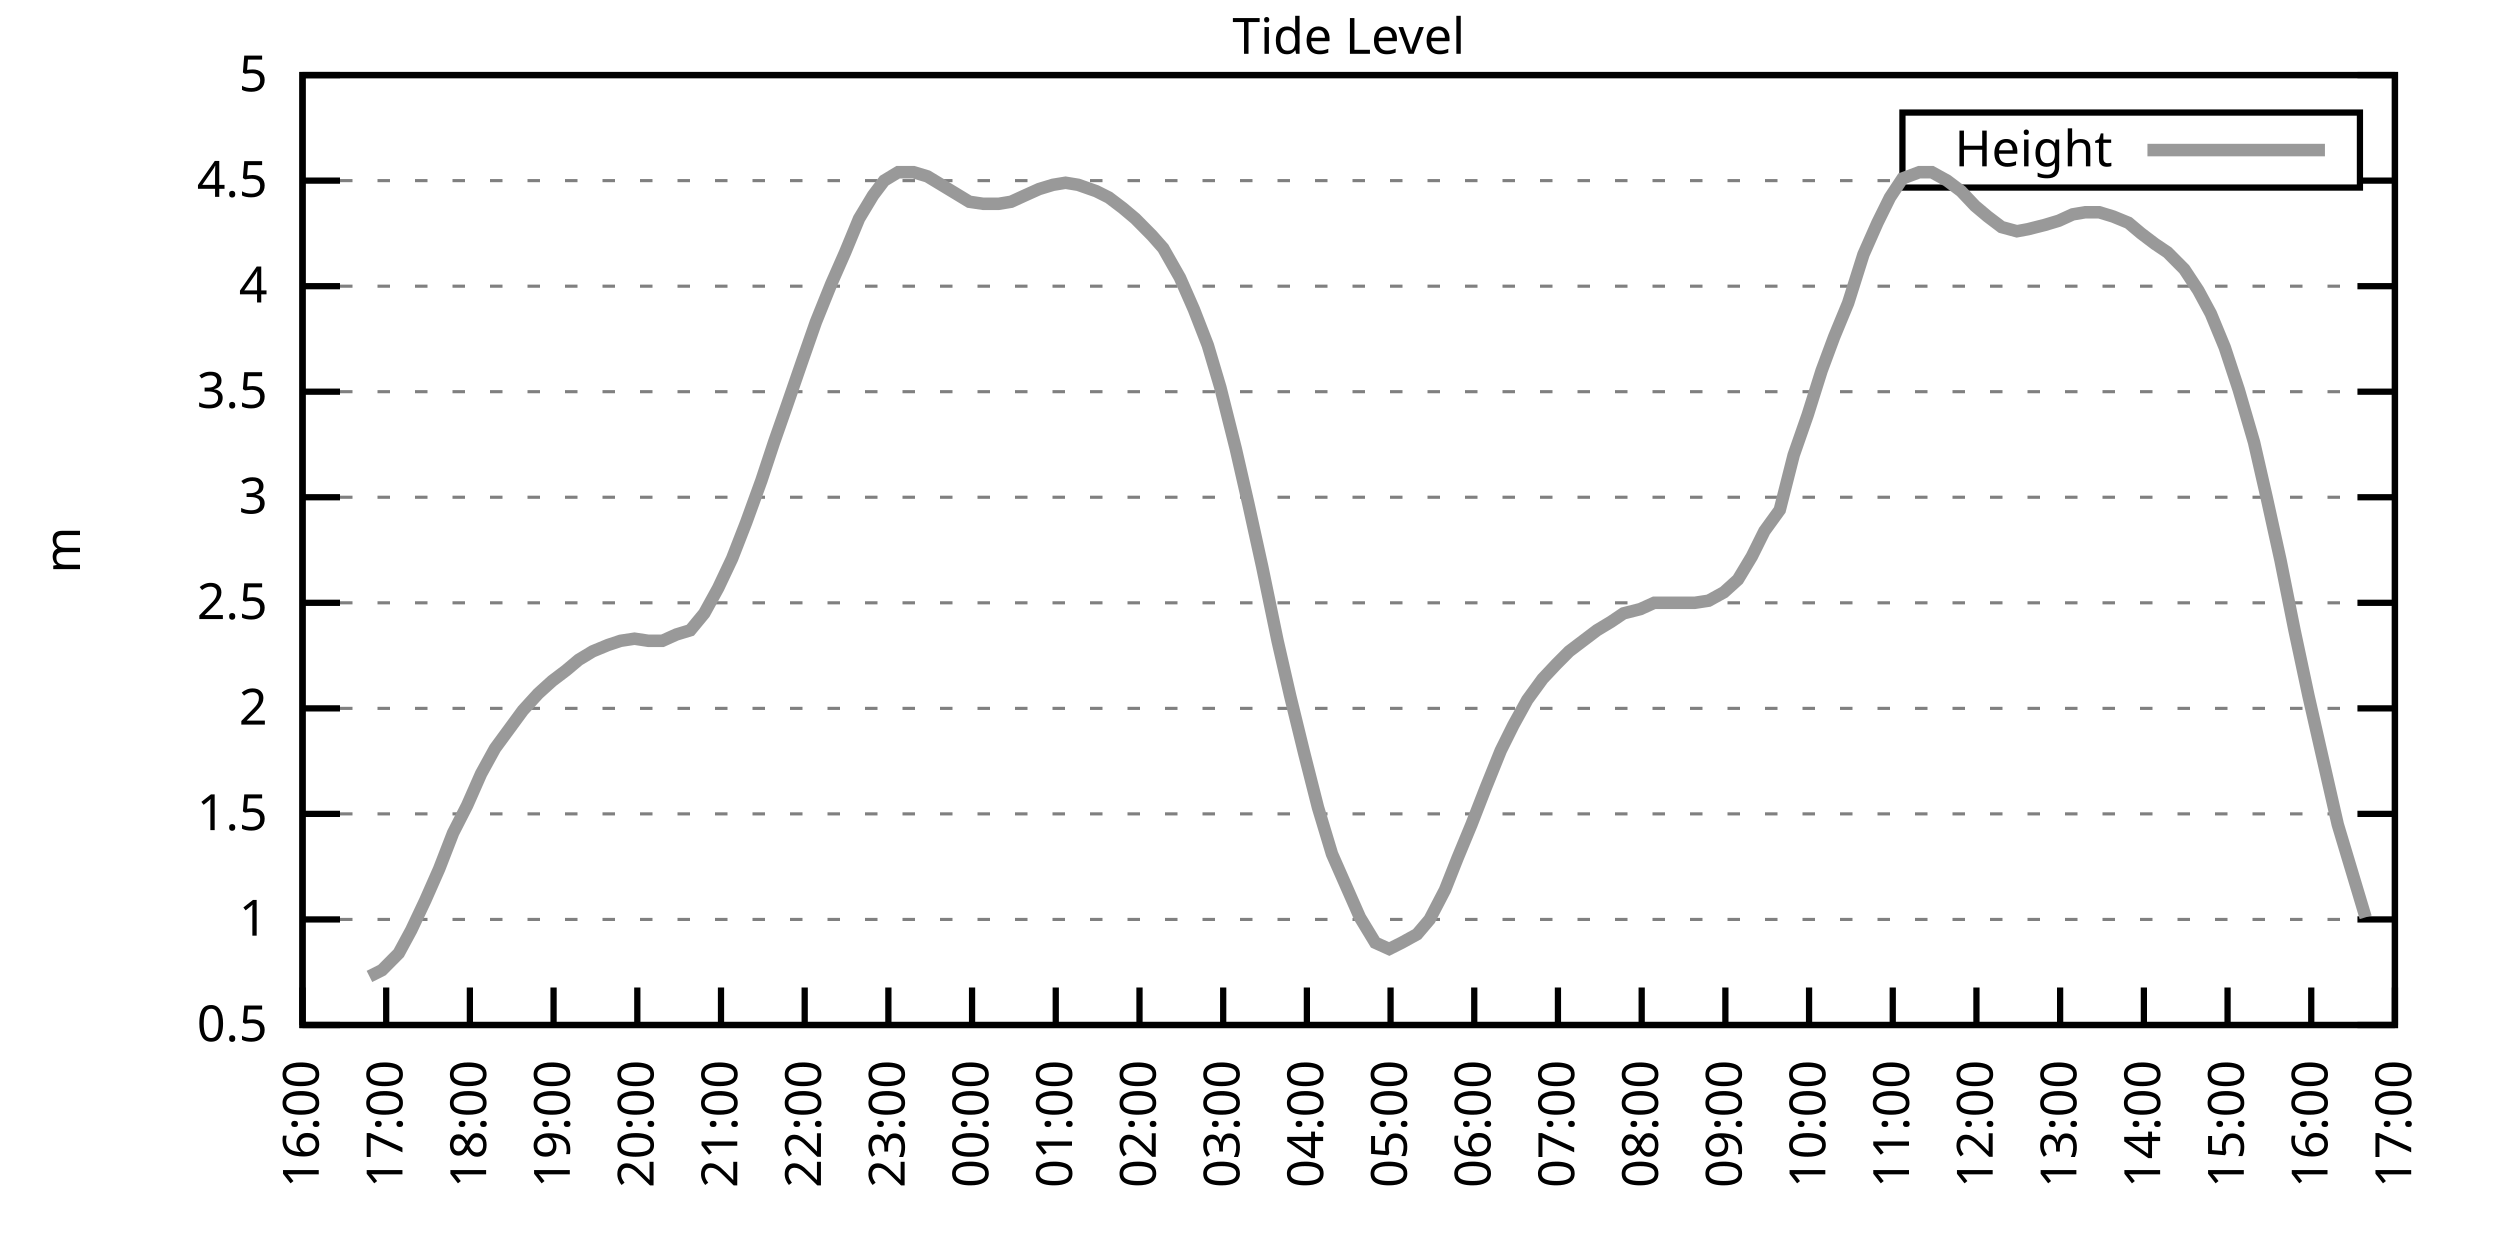
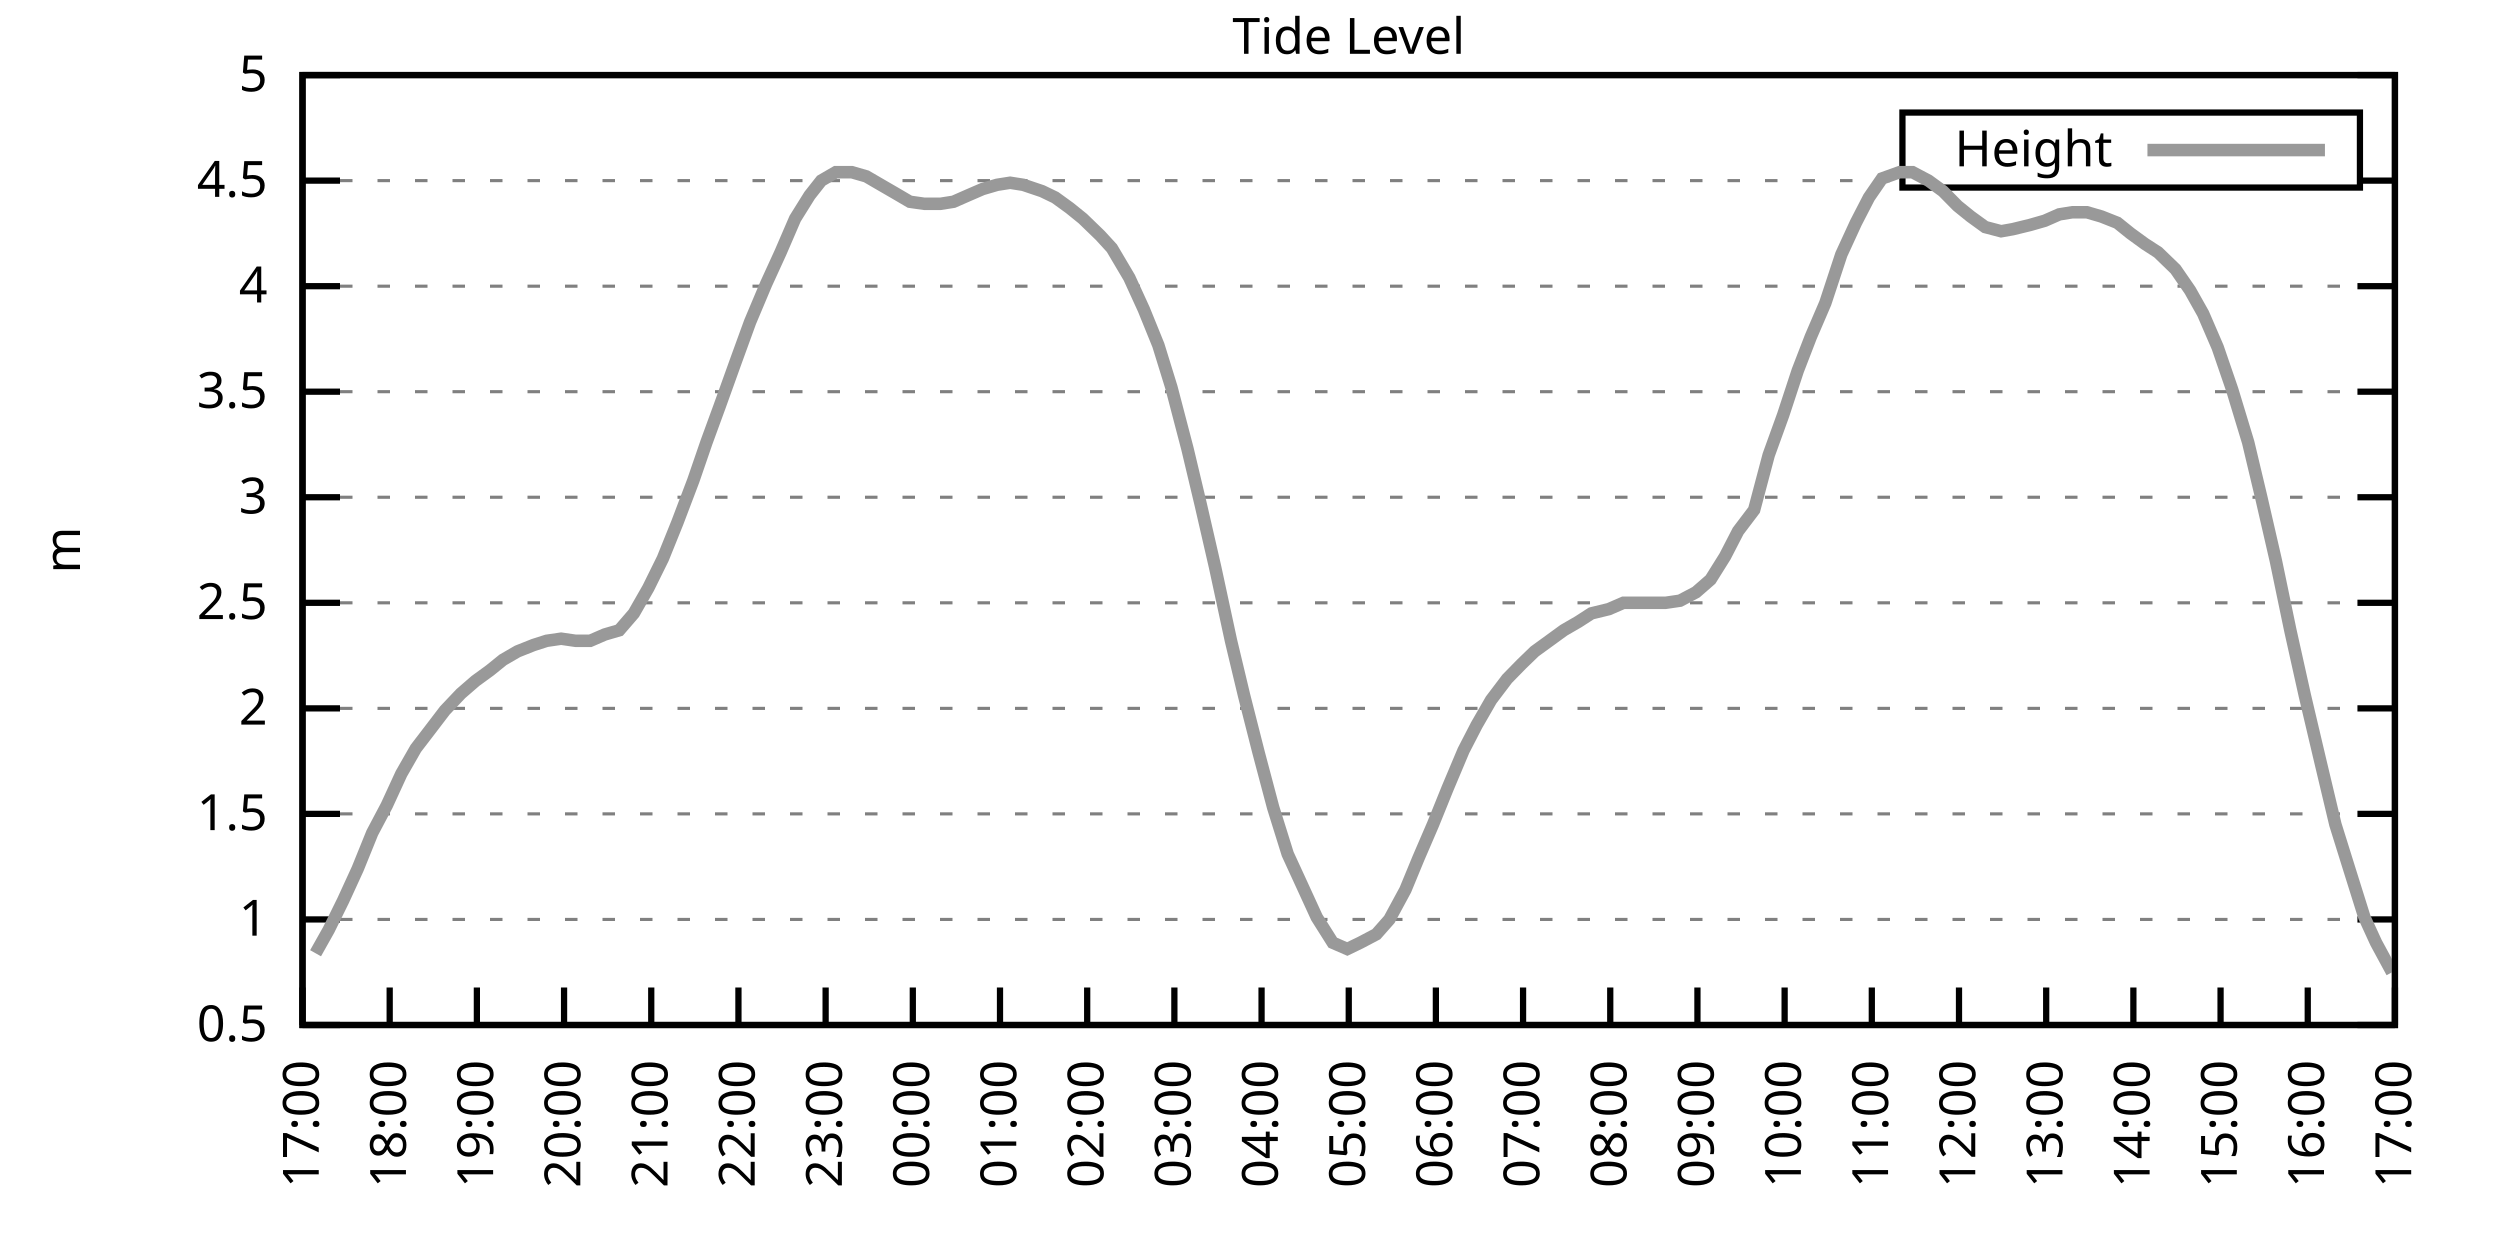
<svg xmlns="http://www.w3.org/2000/svg" xmlns:xlink="http://www.w3.org/1999/xlink" width="400" height="200" viewBox="0 0 400 200">
  <g id="gnuplot_canvas">
    <rect x="0" y="0" width="400" height="200" fill="none" />
    <defs>
      <circle id="gpDot" r="0.5" stroke-width="0.5" stroke="currentColor" />
      <path id="gpPt0" stroke-width="0.333" stroke="currentColor" d="M-1,0 h2 M0,-1 v2" />
      <path id="gpPt1" stroke-width="0.333" stroke="currentColor" d="M-1,-1 L1,1 M1,-1 L-1,1" />
      <path id="gpPt2" stroke-width="0.333" stroke="currentColor" d="M-1,0 L1,0 M0,-1 L0,1 M-1,-1 L1,1 M-1,1 L1,-1" />
      <rect id="gpPt3" stroke-width="0.333" stroke="currentColor" x="-1" y="-1" width="2" height="2" />
      <rect id="gpPt4" stroke-width="0.333" stroke="currentColor" fill="currentColor" x="-1" y="-1" width="2" height="2" />
      <circle id="gpPt5" stroke-width="0.333" stroke="currentColor" cx="0" cy="0" r="1" />
      <use xlink:href="#gpPt5" id="gpPt6" fill="currentColor" stroke="none" />
      <path id="gpPt7" stroke-width="0.333" stroke="currentColor" d="M0,-1.33 L-1.33,0.67 L1.33,0.67 z" />
      <use xlink:href="#gpPt7" id="gpPt8" fill="currentColor" stroke="none" />
      <use xlink:href="#gpPt7" id="gpPt9" stroke="currentColor" transform="rotate(180)" />
      <use xlink:href="#gpPt9" id="gpPt10" fill="currentColor" stroke="none" />
      <use xlink:href="#gpPt3" id="gpPt11" stroke="currentColor" transform="rotate(45)" />
      <use xlink:href="#gpPt11" id="gpPt12" fill="currentColor" stroke="none" />
      <path id="gpPt13" stroke-width="0.333" stroke="currentColor" d="M0,1.330 L1.265,0.411 L0.782,-1.067 L-0.782,-1.076 L-1.265,0.411 z" />
      <use xlink:href="#gpPt13" id="gpPt14" fill="currentColor" stroke="none" />
      <filter id="textbox" filterUnits="objectBoundingBox" x="0" y="0" height="1" width="1">
        <feFlood flood-color="white" flood-opacity="1" result="bgnd" />
        <feComposite in="SourceGraphic" in2="bgnd" operator="atop" />
      </filter>
      <filter id="greybox" filterUnits="objectBoundingBox" x="0" y="0" height="1" width="1">
        <feFlood flood-color="lightgrey" flood-opacity="1" result="grey" />
        <feComposite in="SourceGraphic" in2="grey" operator="atop" />
      </filter>
    </defs>
    <g fill="none" color="white" stroke="currentColor" stroke-width="1.00" stroke-linecap="butt" stroke-linejoin="miter">
</g>
    <g fill="none" color="black" stroke="currentColor" stroke-width="1.00" stroke-linecap="butt" stroke-linejoin="miter">
      <g stroke="none" shape-rendering="crispEdges">
        <polygon fill="rgb(255, 255, 255)" points="48.40,164.00 383.18,164.00 383.18,12.02 48.40,12.02 " />
      </g>
    </g>
    <g fill="none" color="black" stroke="currentColor" stroke-width="1.00" stroke-linecap="butt" stroke-linejoin="miter">
</g>
    <g fill="none" color="black" stroke="black" stroke-width="0.50" stroke-linecap="butt" stroke-linejoin="miter">
</g>
    <g fill="none" color="gray" stroke="currentColor" stroke-width="0.50" stroke-linecap="butt" stroke-linejoin="miter">
      <path stroke="gray" stroke-dasharray="2,4" class="gridline" d="M48.40,164.00 L383.19,164.00  " />
    </g>
    <g fill="none" color="gray" stroke="gray" stroke-width="1.00" stroke-linecap="butt" stroke-linejoin="miter">
</g>
    <g fill="none" color="black" stroke="currentColor" stroke-width="1.00" stroke-linecap="butt" stroke-linejoin="miter">
      <path stroke="black" d="M48.40,164.00 L54.40,164.00 M383.19,164.00 L377.19,164.00  " />
      <g transform="translate(42.80,166.60)" stroke="none" fill="black" font-family="Sans" font-size="8.00" text-anchor="end">
        <text>
          <tspan font-family="Sans"> 0.5</tspan>
        </text>
      </g>
    </g>
    <g fill="none" color="black" stroke="currentColor" stroke-width="1.00" stroke-linecap="butt" stroke-linejoin="miter">
</g>
    <g fill="none" color="black" stroke="black" stroke-width="0.50" stroke-linecap="butt" stroke-linejoin="miter">
</g>
    <g fill="none" color="gray" stroke="currentColor" stroke-width="0.50" stroke-linecap="butt" stroke-linejoin="miter">
      <path stroke="gray" stroke-dasharray="2,4" class="gridline" d="M48.40,147.11 L383.19,147.11  " />
    </g>
    <g fill="none" color="gray" stroke="gray" stroke-width="1.00" stroke-linecap="butt" stroke-linejoin="miter">
</g>
    <g fill="none" color="black" stroke="currentColor" stroke-width="1.00" stroke-linecap="butt" stroke-linejoin="miter">
      <path stroke="black" d="M48.40,147.11 L54.40,147.11 M383.19,147.11 L377.19,147.11  " />
      <g transform="translate(42.80,149.71)" stroke="none" fill="black" font-family="Sans" font-size="8.00" text-anchor="end">
        <text>
          <tspan font-family="Sans"> 1</tspan>
        </text>
      </g>
    </g>
    <g fill="none" color="black" stroke="currentColor" stroke-width="1.00" stroke-linecap="butt" stroke-linejoin="miter">
</g>
    <g fill="none" color="black" stroke="black" stroke-width="0.50" stroke-linecap="butt" stroke-linejoin="miter">
</g>
    <g fill="none" color="gray" stroke="currentColor" stroke-width="0.50" stroke-linecap="butt" stroke-linejoin="miter">
      <path stroke="gray" stroke-dasharray="2,4" class="gridline" d="M48.40,130.22 L383.19,130.22  " />
    </g>
    <g fill="none" color="gray" stroke="gray" stroke-width="1.00" stroke-linecap="butt" stroke-linejoin="miter">
</g>
    <g fill="none" color="black" stroke="currentColor" stroke-width="1.00" stroke-linecap="butt" stroke-linejoin="miter">
      <path stroke="black" d="M48.40,130.22 L54.40,130.22 M383.19,130.22 L377.19,130.22  " />
      <g transform="translate(42.80,132.82)" stroke="none" fill="black" font-family="Sans" font-size="8.00" text-anchor="end">
        <text>
          <tspan font-family="Sans"> 1.5</tspan>
        </text>
      </g>
    </g>
    <g fill="none" color="black" stroke="currentColor" stroke-width="1.00" stroke-linecap="butt" stroke-linejoin="miter">
</g>
    <g fill="none" color="black" stroke="black" stroke-width="0.50" stroke-linecap="butt" stroke-linejoin="miter">
</g>
    <g fill="none" color="gray" stroke="currentColor" stroke-width="0.50" stroke-linecap="butt" stroke-linejoin="miter">
      <path stroke="gray" stroke-dasharray="2,4" class="gridline" d="M48.40,113.34 L383.19,113.34  " />
    </g>
    <g fill="none" color="gray" stroke="gray" stroke-width="1.00" stroke-linecap="butt" stroke-linejoin="miter">
</g>
    <g fill="none" color="black" stroke="currentColor" stroke-width="1.00" stroke-linecap="butt" stroke-linejoin="miter">
      <path stroke="black" d="M48.40,113.34 L54.40,113.34 M383.19,113.34 L377.19,113.34  " />
      <g transform="translate(42.80,115.94)" stroke="none" fill="black" font-family="Sans" font-size="8.00" text-anchor="end">
        <text>
          <tspan font-family="Sans"> 2</tspan>
        </text>
      </g>
    </g>
    <g fill="none" color="black" stroke="currentColor" stroke-width="1.00" stroke-linecap="butt" stroke-linejoin="miter">
</g>
    <g fill="none" color="black" stroke="black" stroke-width="0.50" stroke-linecap="butt" stroke-linejoin="miter">
</g>
    <g fill="none" color="gray" stroke="currentColor" stroke-width="0.50" stroke-linecap="butt" stroke-linejoin="miter">
      <path stroke="gray" stroke-dasharray="2,4" class="gridline" d="M48.40,96.45 L383.19,96.45  " />
    </g>
    <g fill="none" color="gray" stroke="gray" stroke-width="1.00" stroke-linecap="butt" stroke-linejoin="miter">
</g>
    <g fill="none" color="black" stroke="currentColor" stroke-width="1.00" stroke-linecap="butt" stroke-linejoin="miter">
      <path stroke="black" d="M48.40,96.45 L54.40,96.45 M383.19,96.45 L377.19,96.45  " />
      <g transform="translate(42.80,99.05)" stroke="none" fill="black" font-family="Sans" font-size="8.00" text-anchor="end">
        <text>
          <tspan font-family="Sans"> 2.5</tspan>
        </text>
      </g>
    </g>
    <g fill="none" color="black" stroke="currentColor" stroke-width="1.00" stroke-linecap="butt" stroke-linejoin="miter">
</g>
    <g fill="none" color="black" stroke="black" stroke-width="0.50" stroke-linecap="butt" stroke-linejoin="miter">
</g>
    <g fill="none" color="gray" stroke="currentColor" stroke-width="0.50" stroke-linecap="butt" stroke-linejoin="miter">
      <path stroke="gray" stroke-dasharray="2,4" class="gridline" d="M48.40,79.56 L383.19,79.56  " />
    </g>
    <g fill="none" color="gray" stroke="gray" stroke-width="1.00" stroke-linecap="butt" stroke-linejoin="miter">
</g>
    <g fill="none" color="black" stroke="currentColor" stroke-width="1.00" stroke-linecap="butt" stroke-linejoin="miter">
      <path stroke="black" d="M48.40,79.56 L54.40,79.56 M383.19,79.56 L377.19,79.56  " />
      <g transform="translate(42.80,82.16)" stroke="none" fill="black" font-family="Sans" font-size="8.00" text-anchor="end">
        <text>
          <tspan font-family="Sans"> 3</tspan>
        </text>
      </g>
    </g>
    <g fill="none" color="black" stroke="currentColor" stroke-width="1.00" stroke-linecap="butt" stroke-linejoin="miter">
</g>
    <g fill="none" color="black" stroke="black" stroke-width="0.50" stroke-linecap="butt" stroke-linejoin="miter">
</g>
    <g fill="none" color="gray" stroke="currentColor" stroke-width="0.50" stroke-linecap="butt" stroke-linejoin="miter">
      <path stroke="gray" stroke-dasharray="2,4" class="gridline" d="M48.40,62.67 L383.19,62.67  " />
    </g>
    <g fill="none" color="gray" stroke="gray" stroke-width="1.00" stroke-linecap="butt" stroke-linejoin="miter">
</g>
    <g fill="none" color="black" stroke="currentColor" stroke-width="1.00" stroke-linecap="butt" stroke-linejoin="miter">
      <path stroke="black" d="M48.40,62.67 L54.40,62.67 M383.19,62.67 L377.19,62.67  " />
      <g transform="translate(42.80,65.27)" stroke="none" fill="black" font-family="Sans" font-size="8.00" text-anchor="end">
        <text>
          <tspan font-family="Sans"> 3.5</tspan>
        </text>
      </g>
    </g>
    <g fill="none" color="black" stroke="currentColor" stroke-width="1.00" stroke-linecap="butt" stroke-linejoin="miter">
</g>
    <g fill="none" color="black" stroke="black" stroke-width="0.50" stroke-linecap="butt" stroke-linejoin="miter">
</g>
    <g fill="none" color="gray" stroke="currentColor" stroke-width="0.50" stroke-linecap="butt" stroke-linejoin="miter">
      <path stroke="gray" stroke-dasharray="2,4" class="gridline" d="M48.40,45.79 L383.19,45.79  " />
    </g>
    <g fill="none" color="gray" stroke="gray" stroke-width="1.00" stroke-linecap="butt" stroke-linejoin="miter">
</g>
    <g fill="none" color="black" stroke="currentColor" stroke-width="1.00" stroke-linecap="butt" stroke-linejoin="miter">
      <path stroke="black" d="M48.40,45.79 L54.40,45.79 M383.19,45.79 L377.19,45.79  " />
      <g transform="translate(42.80,48.39)" stroke="none" fill="black" font-family="Sans" font-size="8.00" text-anchor="end">
        <text>
          <tspan font-family="Sans"> 4</tspan>
        </text>
      </g>
    </g>
    <g fill="none" color="black" stroke="currentColor" stroke-width="1.00" stroke-linecap="butt" stroke-linejoin="miter">
</g>
    <g fill="none" color="black" stroke="black" stroke-width="0.50" stroke-linecap="butt" stroke-linejoin="miter">
</g>
    <g fill="none" color="gray" stroke="currentColor" stroke-width="0.50" stroke-linecap="butt" stroke-linejoin="miter">
      <path stroke="gray" stroke-dasharray="2,4" class="gridline" d="M48.40,28.90 L304.39,28.90 M377.59,28.90 L383.19,28.90  " />
    </g>
    <g fill="none" color="gray" stroke="gray" stroke-width="1.00" stroke-linecap="butt" stroke-linejoin="miter">
</g>
    <g fill="none" color="black" stroke="currentColor" stroke-width="1.00" stroke-linecap="butt" stroke-linejoin="miter">
      <path stroke="black" d="M48.40,28.90 L54.40,28.90 M383.19,28.90 L377.19,28.90  " />
      <g transform="translate(42.80,31.50)" stroke="none" fill="black" font-family="Sans" font-size="8.00" text-anchor="end">
        <text>
          <tspan font-family="Sans"> 4.5</tspan>
        </text>
      </g>
    </g>
    <g fill="none" color="black" stroke="currentColor" stroke-width="1.00" stroke-linecap="butt" stroke-linejoin="miter">
</g>
    <g fill="none" color="black" stroke="black" stroke-width="0.50" stroke-linecap="butt" stroke-linejoin="miter">
</g>
    <g fill="none" color="gray" stroke="currentColor" stroke-width="0.50" stroke-linecap="butt" stroke-linejoin="miter">
      <path stroke="gray" stroke-dasharray="2,4" class="gridline" d="M48.40,12.01 L383.19,12.01  " />
    </g>
    <g fill="none" color="gray" stroke="gray" stroke-width="1.00" stroke-linecap="butt" stroke-linejoin="miter">
</g>
    <g fill="none" color="black" stroke="currentColor" stroke-width="1.00" stroke-linecap="butt" stroke-linejoin="miter">
      <path stroke="black" d="M48.40,12.01 L54.40,12.01 M383.19,12.01 L377.19,12.01  " />
      <g transform="translate(42.80,14.61)" stroke="none" fill="black" font-family="Sans" font-size="8.00" text-anchor="end">
        <text>
          <tspan font-family="Sans"> 5</tspan>
        </text>
      </g>
    </g>
    <g fill="none" color="black" stroke="currentColor" stroke-width="1.00" stroke-linecap="butt" stroke-linejoin="miter">
      <path stroke="black" d="M48.40,164.00 L48.40,158.00  " />
      <g transform="translate(51.00,169.60) rotate(270.00)" stroke="none" fill="black" font-family="Sans" font-size="8.00" text-anchor="end">
        <text>
-           <tspan font-family="Sans">16:00</tspan>
-         </text>
-       </g>
-     </g>
-     <g fill="none" color="black" stroke="currentColor" stroke-width="1.00" stroke-linecap="butt" stroke-linejoin="miter">
-       <path stroke="black" d="M61.79,164.00 L61.79,158.00  " />
-       <g transform="translate(64.39,169.60) rotate(270.00)" stroke="none" fill="black" font-family="Sans" font-size="8.00" text-anchor="end">
-         <text>
          <tspan font-family="Sans">17:00</tspan>
        </text>
      </g>
    </g>
    <g fill="none" color="black" stroke="currentColor" stroke-width="1.00" stroke-linecap="butt" stroke-linejoin="miter">
-       <path stroke="black" d="M75.18,164.00 L75.18,158.00  " />
-       <g transform="translate(77.78,169.60) rotate(270.00)" stroke="none" fill="black" font-family="Sans" font-size="8.00" text-anchor="end">
+       <path stroke="black" d="M62.35,164.00 L62.35,158.00  " />
+       <g transform="translate(64.95,169.60) rotate(270.00)" stroke="none" fill="black" font-family="Sans" font-size="8.00" text-anchor="end">
        <text>
          <tspan font-family="Sans">18:00</tspan>
        </text>
      </g>
    </g>
    <g fill="none" color="black" stroke="currentColor" stroke-width="1.00" stroke-linecap="butt" stroke-linejoin="miter">
-       <path stroke="black" d="M88.57,164.00 L88.57,158.00  " />
-       <g transform="translate(91.17,169.60) rotate(270.00)" stroke="none" fill="black" font-family="Sans" font-size="8.00" text-anchor="end">
+       <path stroke="black" d="M76.30,164.00 L76.30,158.00  " />
+       <g transform="translate(78.90,169.60) rotate(270.00)" stroke="none" fill="black" font-family="Sans" font-size="8.00" text-anchor="end">
        <text>
          <tspan font-family="Sans">19:00</tspan>
        </text>
      </g>
    </g>
    <g fill="none" color="black" stroke="currentColor" stroke-width="1.00" stroke-linecap="butt" stroke-linejoin="miter">
-       <path stroke="black" d="M101.97,164.00 L101.97,158.00  " />
-       <g transform="translate(104.57,169.60) rotate(270.00)" stroke="none" fill="black" font-family="Sans" font-size="8.00" text-anchor="end">
+       <path stroke="black" d="M90.25,164.00 L90.25,158.00  " />
+       <g transform="translate(92.85,169.60) rotate(270.00)" stroke="none" fill="black" font-family="Sans" font-size="8.00" text-anchor="end">
        <text>
          <tspan font-family="Sans">20:00</tspan>
        </text>
      </g>
    </g>
    <g fill="none" color="black" stroke="currentColor" stroke-width="1.00" stroke-linecap="butt" stroke-linejoin="miter">
-       <path stroke="black" d="M115.36,164.00 L115.36,158.00  " />
-       <g transform="translate(117.96,169.60) rotate(270.00)" stroke="none" fill="black" font-family="Sans" font-size="8.00" text-anchor="end">
+       <path stroke="black" d="M104.20,164.00 L104.20,158.00  " />
+       <g transform="translate(106.80,169.60) rotate(270.00)" stroke="none" fill="black" font-family="Sans" font-size="8.00" text-anchor="end">
        <text>
          <tspan font-family="Sans">21:00</tspan>
        </text>
      </g>
    </g>
    <g fill="none" color="black" stroke="currentColor" stroke-width="1.00" stroke-linecap="butt" stroke-linejoin="miter">
-       <path stroke="black" d="M128.75,164.00 L128.75,158.00  " />
-       <g transform="translate(131.35,169.60) rotate(270.00)" stroke="none" fill="black" font-family="Sans" font-size="8.00" text-anchor="end">
+       <path stroke="black" d="M118.15,164.00 L118.15,158.00  " />
+       <g transform="translate(120.75,169.60) rotate(270.00)" stroke="none" fill="black" font-family="Sans" font-size="8.00" text-anchor="end">
        <text>
          <tspan font-family="Sans">22:00</tspan>
        </text>
      </g>
    </g>
    <g fill="none" color="black" stroke="currentColor" stroke-width="1.00" stroke-linecap="butt" stroke-linejoin="miter">
-       <path stroke="black" d="M142.14,164.00 L142.14,158.00  " />
-       <g transform="translate(144.74,169.60) rotate(270.00)" stroke="none" fill="black" font-family="Sans" font-size="8.00" text-anchor="end">
+       <path stroke="black" d="M132.10,164.00 L132.10,158.00  " />
+       <g transform="translate(134.70,169.60) rotate(270.00)" stroke="none" fill="black" font-family="Sans" font-size="8.00" text-anchor="end">
        <text>
          <tspan font-family="Sans">23:00</tspan>
        </text>
      </g>
    </g>
    <g fill="none" color="black" stroke="currentColor" stroke-width="1.00" stroke-linecap="butt" stroke-linejoin="miter">
-       <path stroke="black" d="M155.53,164.00 L155.53,158.00  " />
-       <g transform="translate(158.13,169.60) rotate(270.00)" stroke="none" fill="black" font-family="Sans" font-size="8.00" text-anchor="end">
+       <path stroke="black" d="M146.05,164.00 L146.05,158.00  " />
+       <g transform="translate(148.65,169.60) rotate(270.00)" stroke="none" fill="black" font-family="Sans" font-size="8.00" text-anchor="end">
        <text>
          <tspan font-family="Sans">00:00</tspan>
        </text>
      </g>
    </g>
    <g fill="none" color="black" stroke="currentColor" stroke-width="1.00" stroke-linecap="butt" stroke-linejoin="miter">
-       <path stroke="black" d="M168.92,164.00 L168.92,158.00  " />
-       <g transform="translate(171.52,169.60) rotate(270.00)" stroke="none" fill="black" font-family="Sans" font-size="8.00" text-anchor="end">
+       <path stroke="black" d="M160.00,164.00 L160.00,158.00  " />
+       <g transform="translate(162.60,169.60) rotate(270.00)" stroke="none" fill="black" font-family="Sans" font-size="8.00" text-anchor="end">
        <text>
          <tspan font-family="Sans">01:00</tspan>
        </text>
      </g>
    </g>
    <g fill="none" color="black" stroke="currentColor" stroke-width="1.00" stroke-linecap="butt" stroke-linejoin="miter">
-       <path stroke="black" d="M182.32,164.00 L182.32,158.00  " />
-       <g transform="translate(184.92,169.60) rotate(270.00)" stroke="none" fill="black" font-family="Sans" font-size="8.00" text-anchor="end">
+       <path stroke="black" d="M173.95,164.00 L173.95,158.00  " />
+       <g transform="translate(176.55,169.60) rotate(270.00)" stroke="none" fill="black" font-family="Sans" font-size="8.00" text-anchor="end">
        <text>
          <tspan font-family="Sans">02:00</tspan>
        </text>
      </g>
    </g>
    <g fill="none" color="black" stroke="currentColor" stroke-width="1.00" stroke-linecap="butt" stroke-linejoin="miter">
-       <path stroke="black" d="M195.71,164.00 L195.71,158.00  " />
-       <g transform="translate(198.31,169.60) rotate(270.00)" stroke="none" fill="black" font-family="Sans" font-size="8.00" text-anchor="end">
+       <path stroke="black" d="M187.90,164.00 L187.90,158.00  " />
+       <g transform="translate(190.50,169.60) rotate(270.00)" stroke="none" fill="black" font-family="Sans" font-size="8.00" text-anchor="end">
        <text>
          <tspan font-family="Sans">03:00</tspan>
        </text>
      </g>
    </g>
    <g fill="none" color="black" stroke="currentColor" stroke-width="1.00" stroke-linecap="butt" stroke-linejoin="miter">
-       <path stroke="black" d="M209.10,164.00 L209.10,158.00  " />
-       <g transform="translate(211.70,169.60) rotate(270.00)" stroke="none" fill="black" font-family="Sans" font-size="8.00" text-anchor="end">
+       <path stroke="black" d="M201.85,164.00 L201.85,158.00  " />
+       <g transform="translate(204.45,169.60) rotate(270.00)" stroke="none" fill="black" font-family="Sans" font-size="8.00" text-anchor="end">
        <text>
          <tspan font-family="Sans">04:00</tspan>
        </text>
      </g>
    </g>
    <g fill="none" color="black" stroke="currentColor" stroke-width="1.00" stroke-linecap="butt" stroke-linejoin="miter">
-       <path stroke="black" d="M222.49,164.00 L222.49,158.00  " />
-       <g transform="translate(225.09,169.60) rotate(270.00)" stroke="none" fill="black" font-family="Sans" font-size="8.00" text-anchor="end">
+       <path stroke="black" d="M215.80,164.00 L215.80,158.00  " />
+       <g transform="translate(218.40,169.60) rotate(270.00)" stroke="none" fill="black" font-family="Sans" font-size="8.00" text-anchor="end">
        <text>
          <tspan font-family="Sans">05:00</tspan>
        </text>
      </g>
    </g>
    <g fill="none" color="black" stroke="currentColor" stroke-width="1.00" stroke-linecap="butt" stroke-linejoin="miter">
-       <path stroke="black" d="M235.88,164.00 L235.88,158.00  " />
-       <g transform="translate(238.48,169.60) rotate(270.00)" stroke="none" fill="black" font-family="Sans" font-size="8.00" text-anchor="end">
+       <path stroke="black" d="M229.74,164.00 L229.74,158.00  " />
+       <g transform="translate(232.34,169.60) rotate(270.00)" stroke="none" fill="black" font-family="Sans" font-size="8.00" text-anchor="end">
        <text>
          <tspan font-family="Sans">06:00</tspan>
        </text>
      </g>
    </g>
    <g fill="none" color="black" stroke="currentColor" stroke-width="1.00" stroke-linecap="butt" stroke-linejoin="miter">
-       <path stroke="black" d="M249.27,164.00 L249.27,158.00  " />
-       <g transform="translate(251.87,169.60) rotate(270.00)" stroke="none" fill="black" font-family="Sans" font-size="8.00" text-anchor="end">
+       <path stroke="black" d="M243.69,164.00 L243.69,158.00  " />
+       <g transform="translate(246.29,169.60) rotate(270.00)" stroke="none" fill="black" font-family="Sans" font-size="8.00" text-anchor="end">
        <text>
          <tspan font-family="Sans">07:00</tspan>
        </text>
      </g>
    </g>
    <g fill="none" color="black" stroke="currentColor" stroke-width="1.00" stroke-linecap="butt" stroke-linejoin="miter">
-       <path stroke="black" d="M262.67,164.00 L262.67,158.00  " />
-       <g transform="translate(265.27,169.60) rotate(270.00)" stroke="none" fill="black" font-family="Sans" font-size="8.00" text-anchor="end">
+       <path stroke="black" d="M257.64,164.00 L257.64,158.00  " />
+       <g transform="translate(260.24,169.60) rotate(270.00)" stroke="none" fill="black" font-family="Sans" font-size="8.00" text-anchor="end">
        <text>
          <tspan font-family="Sans">08:00</tspan>
        </text>
      </g>
    </g>
    <g fill="none" color="black" stroke="currentColor" stroke-width="1.00" stroke-linecap="butt" stroke-linejoin="miter">
-       <path stroke="black" d="M276.06,164.00 L276.06,158.00  " />
-       <g transform="translate(278.66,169.60) rotate(270.00)" stroke="none" fill="black" font-family="Sans" font-size="8.00" text-anchor="end">
+       <path stroke="black" d="M271.59,164.00 L271.59,158.00  " />
+       <g transform="translate(274.19,169.60) rotate(270.00)" stroke="none" fill="black" font-family="Sans" font-size="8.00" text-anchor="end">
        <text>
          <tspan font-family="Sans">09:00</tspan>
        </text>
      </g>
    </g>
    <g fill="none" color="black" stroke="currentColor" stroke-width="1.00" stroke-linecap="butt" stroke-linejoin="miter">
-       <path stroke="black" d="M289.45,164.00 L289.45,158.00  " />
-       <g transform="translate(292.05,169.60) rotate(270.00)" stroke="none" fill="black" font-family="Sans" font-size="8.00" text-anchor="end">
+       <path stroke="black" d="M285.54,164.00 L285.54,158.00  " />
+       <g transform="translate(288.14,169.60) rotate(270.00)" stroke="none" fill="black" font-family="Sans" font-size="8.00" text-anchor="end">
        <text>
          <tspan font-family="Sans">10:00</tspan>
        </text>
      </g>
    </g>
    <g fill="none" color="black" stroke="currentColor" stroke-width="1.00" stroke-linecap="butt" stroke-linejoin="miter">
-       <path stroke="black" d="M302.84,164.00 L302.84,158.00  " />
-       <g transform="translate(305.44,169.60) rotate(270.00)" stroke="none" fill="black" font-family="Sans" font-size="8.00" text-anchor="end">
+       <path stroke="black" d="M299.49,164.00 L299.49,158.00  " />
+       <g transform="translate(302.09,169.60) rotate(270.00)" stroke="none" fill="black" font-family="Sans" font-size="8.00" text-anchor="end">
        <text>
          <tspan font-family="Sans">11:00</tspan>
        </text>
      </g>
    </g>
    <g fill="none" color="black" stroke="currentColor" stroke-width="1.00" stroke-linecap="butt" stroke-linejoin="miter">
-       <path stroke="black" d="M316.23,164.00 L316.23,158.00  " />
-       <g transform="translate(318.83,169.60) rotate(270.00)" stroke="none" fill="black" font-family="Sans" font-size="8.00" text-anchor="end">
+       <path stroke="black" d="M313.44,164.00 L313.44,158.00  " />
+       <g transform="translate(316.04,169.60) rotate(270.00)" stroke="none" fill="black" font-family="Sans" font-size="8.00" text-anchor="end">
        <text>
          <tspan font-family="Sans">12:00</tspan>
        </text>
      </g>
    </g>
    <g fill="none" color="black" stroke="currentColor" stroke-width="1.00" stroke-linecap="butt" stroke-linejoin="miter">
-       <path stroke="black" d="M329.62,164.00 L329.62,158.00  " />
-       <g transform="translate(332.22,169.60) rotate(270.00)" stroke="none" fill="black" font-family="Sans" font-size="8.00" text-anchor="end">
+       <path stroke="black" d="M327.39,164.00 L327.39,158.00  " />
+       <g transform="translate(329.99,169.60) rotate(270.00)" stroke="none" fill="black" font-family="Sans" font-size="8.00" text-anchor="end">
        <text>
          <tspan font-family="Sans">13:00</tspan>
        </text>
      </g>
    </g>
    <g fill="none" color="black" stroke="currentColor" stroke-width="1.00" stroke-linecap="butt" stroke-linejoin="miter">
-       <path stroke="black" d="M343.02,164.00 L343.02,158.00  " />
-       <g transform="translate(345.62,169.60) rotate(270.00)" stroke="none" fill="black" font-family="Sans" font-size="8.00" text-anchor="end">
+       <path stroke="black" d="M341.34,164.00 L341.34,158.00  " />
+       <g transform="translate(343.94,169.60) rotate(270.00)" stroke="none" fill="black" font-family="Sans" font-size="8.00" text-anchor="end">
        <text>
          <tspan font-family="Sans">14:00</tspan>
        </text>
      </g>
    </g>
    <g fill="none" color="black" stroke="currentColor" stroke-width="1.00" stroke-linecap="butt" stroke-linejoin="miter">
-       <path stroke="black" d="M356.41,164.00 L356.41,158.00  " />
-       <g transform="translate(359.01,169.60) rotate(270.00)" stroke="none" fill="black" font-family="Sans" font-size="8.00" text-anchor="end">
+       <path stroke="black" d="M355.29,164.00 L355.29,158.00  " />
+       <g transform="translate(357.89,169.60) rotate(270.00)" stroke="none" fill="black" font-family="Sans" font-size="8.00" text-anchor="end">
        <text>
          <tspan font-family="Sans">15:00</tspan>
        </text>
      </g>
    </g>
    <g fill="none" color="black" stroke="currentColor" stroke-width="1.00" stroke-linecap="butt" stroke-linejoin="miter">
-       <path stroke="black" d="M369.80,164.00 L369.80,158.00  " />
-       <g transform="translate(372.40,169.60) rotate(270.00)" stroke="none" fill="black" font-family="Sans" font-size="8.00" text-anchor="end">
+       <path stroke="black" d="M369.24,164.00 L369.24,158.00  " />
+       <g transform="translate(371.84,169.60) rotate(270.00)" stroke="none" fill="black" font-family="Sans" font-size="8.00" text-anchor="end">
        <text>
          <tspan font-family="Sans">16:00</tspan>
        </text>
      </g>
    </g>
    <g fill="none" color="black" stroke="currentColor" stroke-width="1.00" stroke-linecap="butt" stroke-linejoin="miter">
      <path stroke="black" d="M383.19,164.00 L383.19,158.00  " />
      <g transform="translate(385.79,169.60) rotate(270.00)" stroke="none" fill="black" font-family="Sans" font-size="8.00" text-anchor="end">
        <text>
          <tspan font-family="Sans">17:00</tspan>
        </text>
      </g>
    </g>
    <g fill="none" color="black" stroke="currentColor" stroke-width="1.00" stroke-linecap="butt" stroke-linejoin="miter">
</g>
    <g fill="none" color="black" stroke="currentColor" stroke-width="1.00" stroke-linecap="butt" stroke-linejoin="miter">
      <path stroke="black" d="M48.40,12.01 L48.40,164.00 L383.19,164.00 L383.19,12.01 L48.40,12.01 Z  " />
    </g>
    <g fill="none" color="black" stroke="currentColor" stroke-width="1.00" stroke-linecap="butt" stroke-linejoin="miter">
</g>
    <g fill="none" color="black" stroke="currentColor" stroke-width="1.00" stroke-linecap="butt" stroke-linejoin="miter">
      <path stroke="black" d="M304.39,30.01 L304.39,18.01 L377.59,18.01 L377.59,30.01 L304.39,30.01 Z  " />
    </g>
    <g id="Tide_level_plot_1">
      <g fill="none" color="white" stroke="black" stroke-width="2.00" stroke-linecap="butt" stroke-linejoin="miter">
</g>
      <g fill="none" color="black" stroke="currentColor" stroke-width="2.00" stroke-linecap="butt" stroke-linejoin="miter">
        <g transform="translate(337.99,26.61)" stroke="none" fill="black" font-family="Sans" font-size="8.00" text-anchor="end">
          <text>
            <tspan font-family="Sans">Height</tspan>
          </text>
        </g>
      </g>
      <g fill="none" color="black" stroke="currentColor" stroke-width="2.00" stroke-linecap="butt" stroke-linejoin="miter">
-         <path stroke="rgb(153, 153, 153)" d="M343.59,24.01 L371.99,24.01 M59.11,156.23 L61.12,155.22 L63.80,152.52 L65.81,148.80 L68.04,144.07 L70.27,139.01   L72.50,133.26 L74.74,128.87 L76.97,123.81 L79.20,119.75 L81.43,116.71 L83.66,113.67 L86.12,110.97 L88.35,108.95   L90.58,107.26 L92.59,105.57 L94.82,104.22 L97.28,103.20 L99.29,102.53 L101.52,102.19 L103.75,102.53 L105.98,102.53   L108.22,101.52 L110.45,100.84 L112.68,98.14 L114.91,94.08 L117.14,89.36 L119.38,83.61 L121.83,76.86 L123.84,70.78   L125.85,65.04 L128.30,57.94 L130.54,51.53 L132.99,45.45 L135.22,40.38 L137.45,34.98 L139.69,31.26 L141.47,28.90   L143.70,27.55 L146.16,27.55 L148.39,28.22 L150.62,29.57 L152.85,30.92 L155.09,32.28 L157.32,32.61 L159.77,32.61   L161.78,32.28 L164.01,31.26 L166.25,30.25 L168.48,29.57 L170.49,29.24 L172.50,29.57 L175.40,30.59 L177.41,31.60   L179.64,33.29 L181.65,34.98 L184.32,37.68 L186.11,39.71 L188.79,44.43 L191.02,49.50 L193.25,55.24 L195.26,62.00   L197.72,71.79 L199.73,80.57 L201.96,90.71 L204.41,102.53 L206.42,111.31 L208.65,120.43 L210.88,129.21 L213.12,136.64   L215.35,141.71 L217.58,146.77 L220.04,150.83 L222.27,151.84 L224.28,150.83 L226.73,149.48 L228.74,147.11 L231.20,142.38   L233.20,137.32 L235.44,131.91 L237.67,126.17 L240.12,120.09 L242.13,116.04 L244.36,111.99 L246.82,108.61 L249.05,106.24   L251.06,104.22 L253.29,102.53 L255.52,100.84 L257.76,99.49 L259.76,98.14 L262.44,97.46 L264.67,96.45 L266.68,96.45   L269.14,96.45 L271.15,96.45 L273.38,96.11 L275.83,94.76 L278.07,92.73 L280.30,89.02 L282.31,84.97 L284.76,81.59   L286.99,72.81 L289.23,66.39 L291.46,59.30 L293.47,53.89 L295.70,48.49 L298.15,40.72 L300.39,35.65 L302.39,31.60   L304.40,28.56 L307.08,27.55 L309.09,27.55 L311.54,28.90 L313.78,30.59 L316.01,32.95 L318.02,34.64 L320.25,36.33   L322.70,37.00 L324.49,36.67 L327.17,35.99 L329.40,35.32 L331.63,34.30 L333.64,33.96 L335.87,33.96 L338.10,34.64   L340.56,35.65 L342.57,37.34 L344.80,39.03 L346.81,40.38 L349.49,43.08 L351.72,46.46 L353.73,50.18 L355.96,55.58   L358.19,62.34 L360.65,70.78 L362.66,79.56 L364.89,89.69 L367.12,100.84 L369.35,111.31 L371.81,122.12 L374.04,131.91   L376.27,139.34 L378.50,146.77  " />
+         <path stroke="rgb(153, 153, 153)" d="M343.59,24.01 L371.99,24.01 M50.49,152.52 L52.58,148.80 L54.91,144.07 L57.23,139.01 L59.56,133.26 L61.88,128.87   L64.21,123.81 L66.53,119.75 L68.86,116.71 L71.18,113.67 L73.74,110.97 L76.07,108.95 L78.39,107.26 L80.48,105.57   L82.81,104.22 L85.37,103.20 L87.46,102.53 L89.78,102.19 L92.11,102.53 L94.43,102.53 L96.76,101.52 L99.08,100.84   L101.41,98.14 L103.73,94.08 L106.06,89.36 L108.38,83.61 L110.94,76.86 L113.03,70.78 L115.13,65.04 L117.68,57.94   L120.01,51.53 L122.57,45.45 L124.89,40.38 L127.22,34.98 L129.54,31.26 L131.40,28.90 L133.72,27.55 L136.28,27.55   L138.61,28.22 L140.93,29.57 L143.26,30.92 L145.58,32.28 L147.91,32.61 L150.46,32.61 L152.56,32.28 L154.88,31.26   L157.21,30.25 L159.53,29.57 L161.62,29.24 L163.72,29.57 L166.74,30.59 L168.83,31.60 L171.16,33.29 L173.25,34.98   L176.04,37.68 L177.90,39.71 L180.69,44.43 L183.01,49.50 L185.34,55.24 L187.43,62.00 L189.99,71.79 L192.08,80.57   L194.41,90.71 L196.96,102.53 L199.06,111.31 L201.38,120.43 L203.71,129.21 L206.03,136.64 L208.36,141.71 L210.68,146.77   L213.24,150.83 L215.56,151.84 L217.65,150.83 L220.21,149.48 L222.30,147.11 L224.86,142.38 L226.95,137.32 L229.28,131.91   L231.60,126.17 L234.16,120.09 L236.25,116.04 L238.58,111.99 L241.14,108.61 L243.46,106.24 L245.55,104.22 L247.88,102.53   L250.20,100.84 L252.53,99.49 L254.62,98.14 L257.41,97.46 L259.74,96.45 L261.83,96.45 L264.39,96.45 L266.48,96.45   L268.80,96.11 L271.36,94.76 L273.69,92.73 L276.01,89.02 L278.10,84.97 L280.66,81.59 L282.99,72.81 L285.31,66.39   L287.64,59.30 L289.73,53.89 L292.05,48.49 L294.61,40.72 L296.94,35.65 L299.03,31.60 L301.12,28.56 L303.91,27.55   L306.00,27.55 L308.56,28.90 L310.88,30.59 L313.21,32.95 L315.30,34.64 L317.63,36.33 L320.18,37.00 L322.04,36.67   L324.83,35.99 L327.16,35.32 L329.48,34.30 L331.58,33.96 L333.90,33.96 L336.23,34.64 L338.78,35.65 L340.88,37.34   L343.20,39.03 L345.29,40.38 L348.08,43.08 L350.41,46.46 L352.50,50.18 L354.83,55.58 L357.15,62.34 L359.71,70.78   L361.80,79.56 L364.13,89.69 L366.45,100.84 L368.78,111.31 L371.33,122.12 L373.66,131.91 L375.98,139.34 L378.31,146.77   L380.17,150.83 L382.73,155.56  " />
      </g>
    </g>
    <g fill="none" color="black" stroke="currentColor" stroke-width="2.00" stroke-linecap="butt" stroke-linejoin="miter">
</g>
    <g fill="none" color="black" stroke="black" stroke-width="1.00" stroke-linecap="butt" stroke-linejoin="miter">
</g>
    <g fill="none" color="black" stroke="currentColor" stroke-width="1.00" stroke-linecap="butt" stroke-linejoin="miter">
      <path stroke="black" d="M48.40,12.01 L48.40,164.00 L383.19,164.00 L383.19,12.01 L48.40,12.01 Z  " />
      <g transform="translate(12.80,88.01) rotate(270.00)" stroke="none" fill="black" font-family="Sans" font-size="8.00" text-anchor="middle">
        <text>
          <tspan font-family="Sans">m</tspan>
        </text>
      </g>
    </g>
    <g fill="none" color="black" stroke="currentColor" stroke-width="1.00" stroke-linecap="butt" stroke-linejoin="miter">
</g>
    <g fill="none" color="black" stroke="currentColor" stroke-width="1.00" stroke-linecap="butt" stroke-linejoin="miter">
      <g transform="translate(215.79,8.61)" stroke="none" fill="black" font-family="Sans" font-size="8.00" text-anchor="middle">
        <text>
          <tspan font-family="Sans">Tide Level</tspan>
        </text>
      </g>
    </g>
    <g fill="none" color="black" stroke="currentColor" stroke-width="1.00" stroke-linecap="butt" stroke-linejoin="miter">
</g>
  </g>
</svg>
